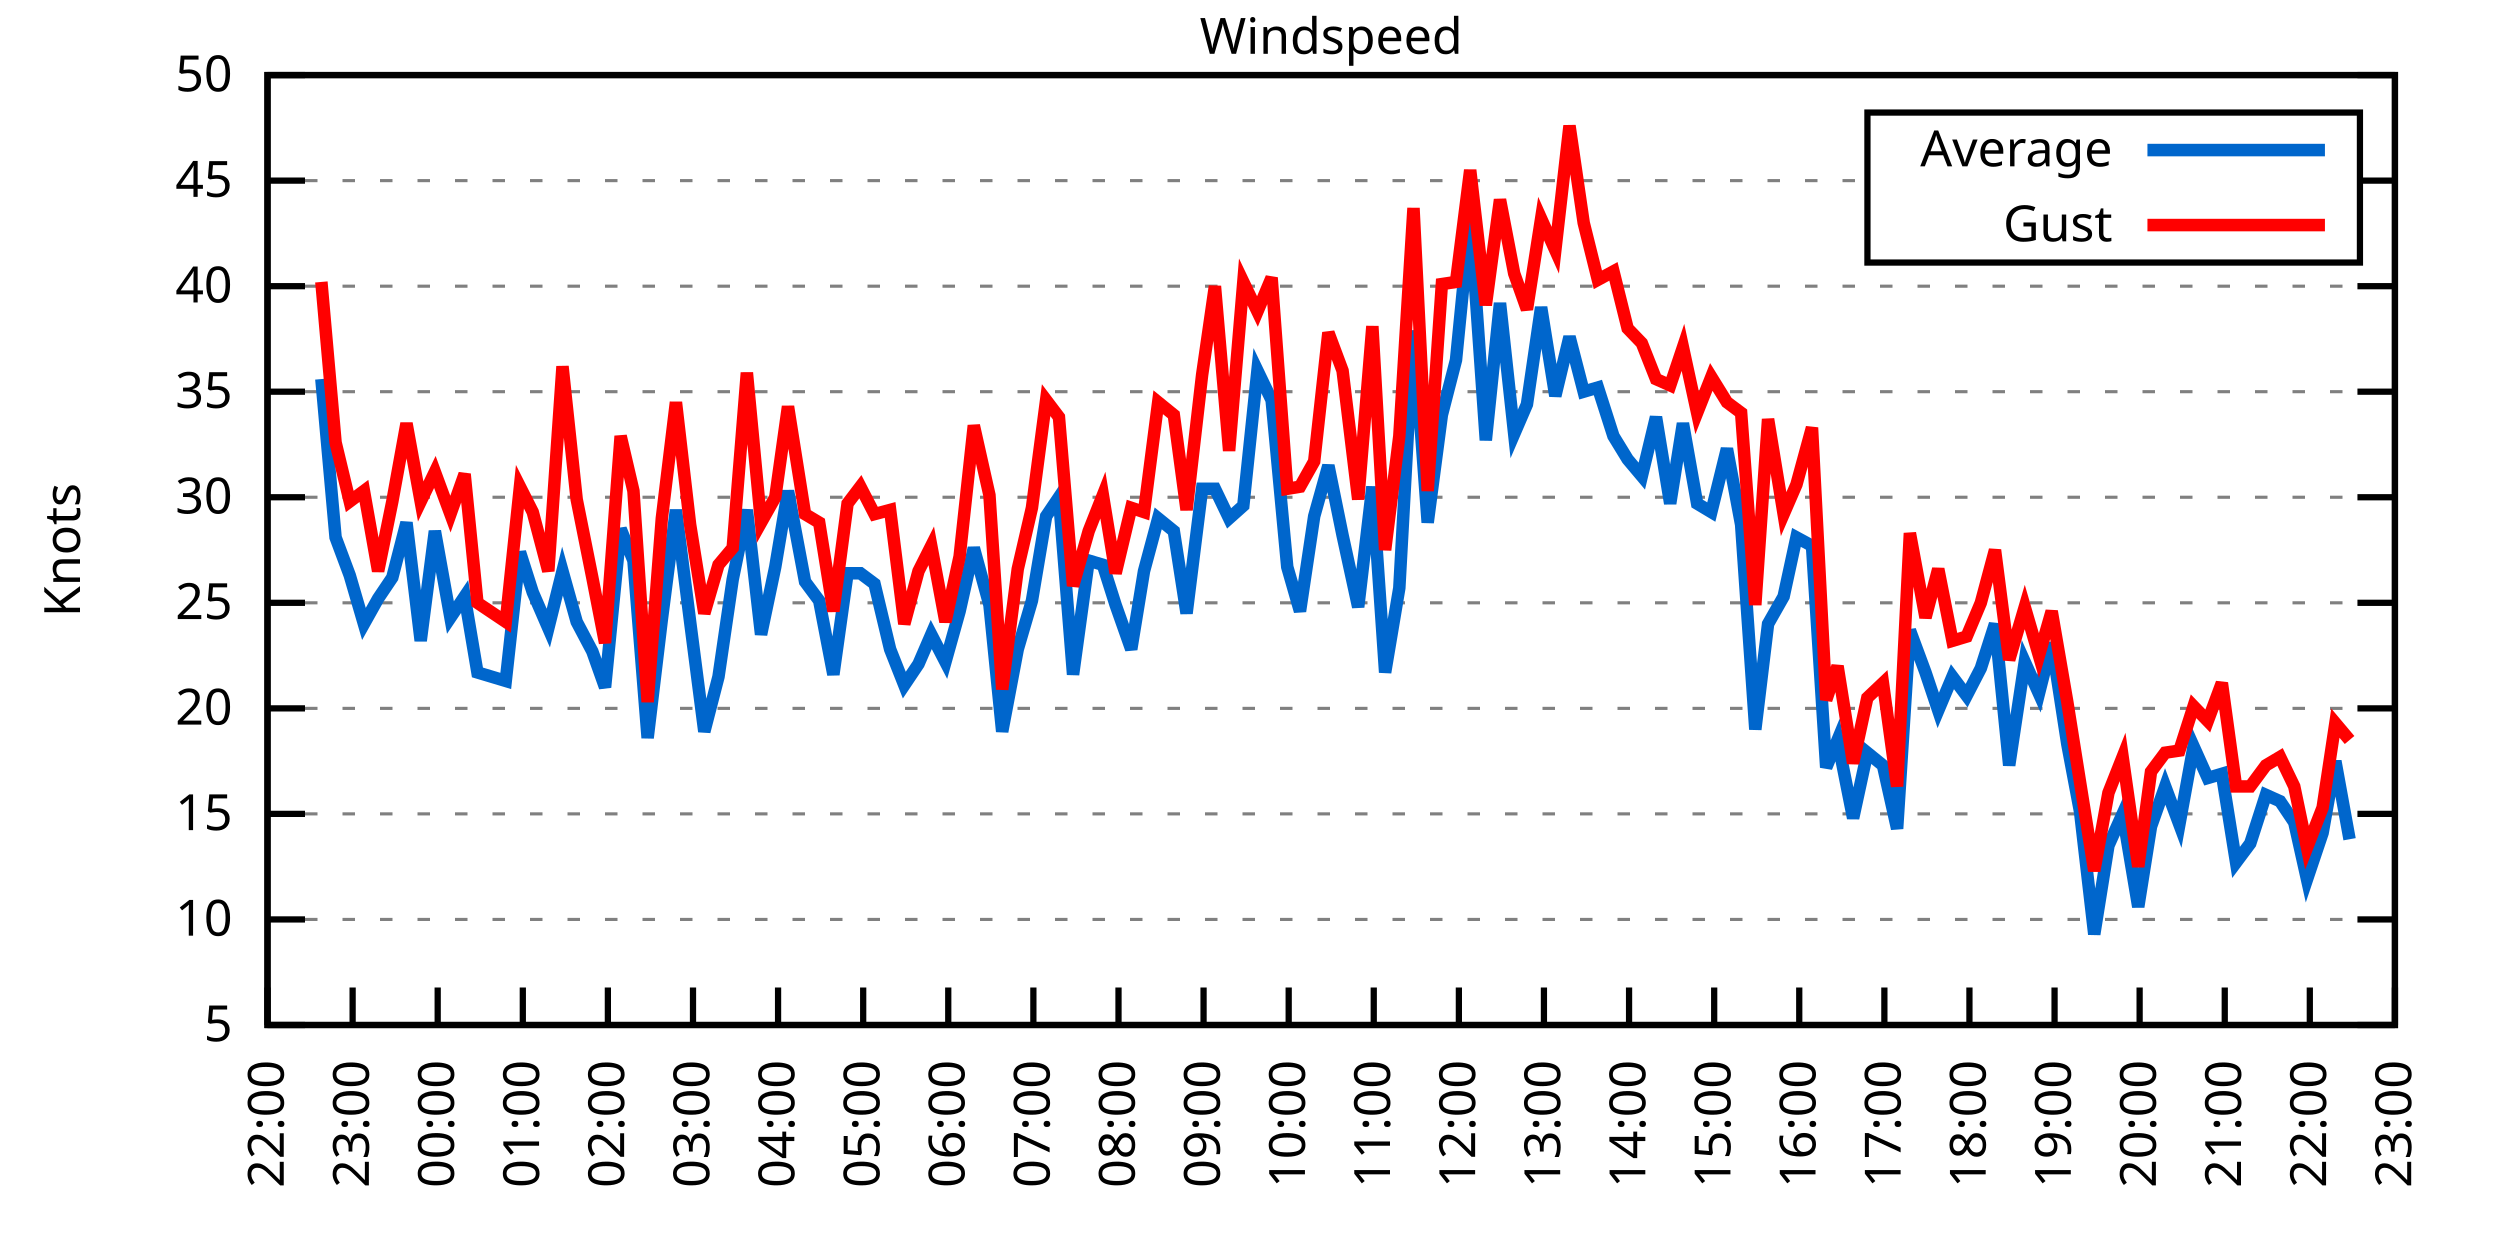
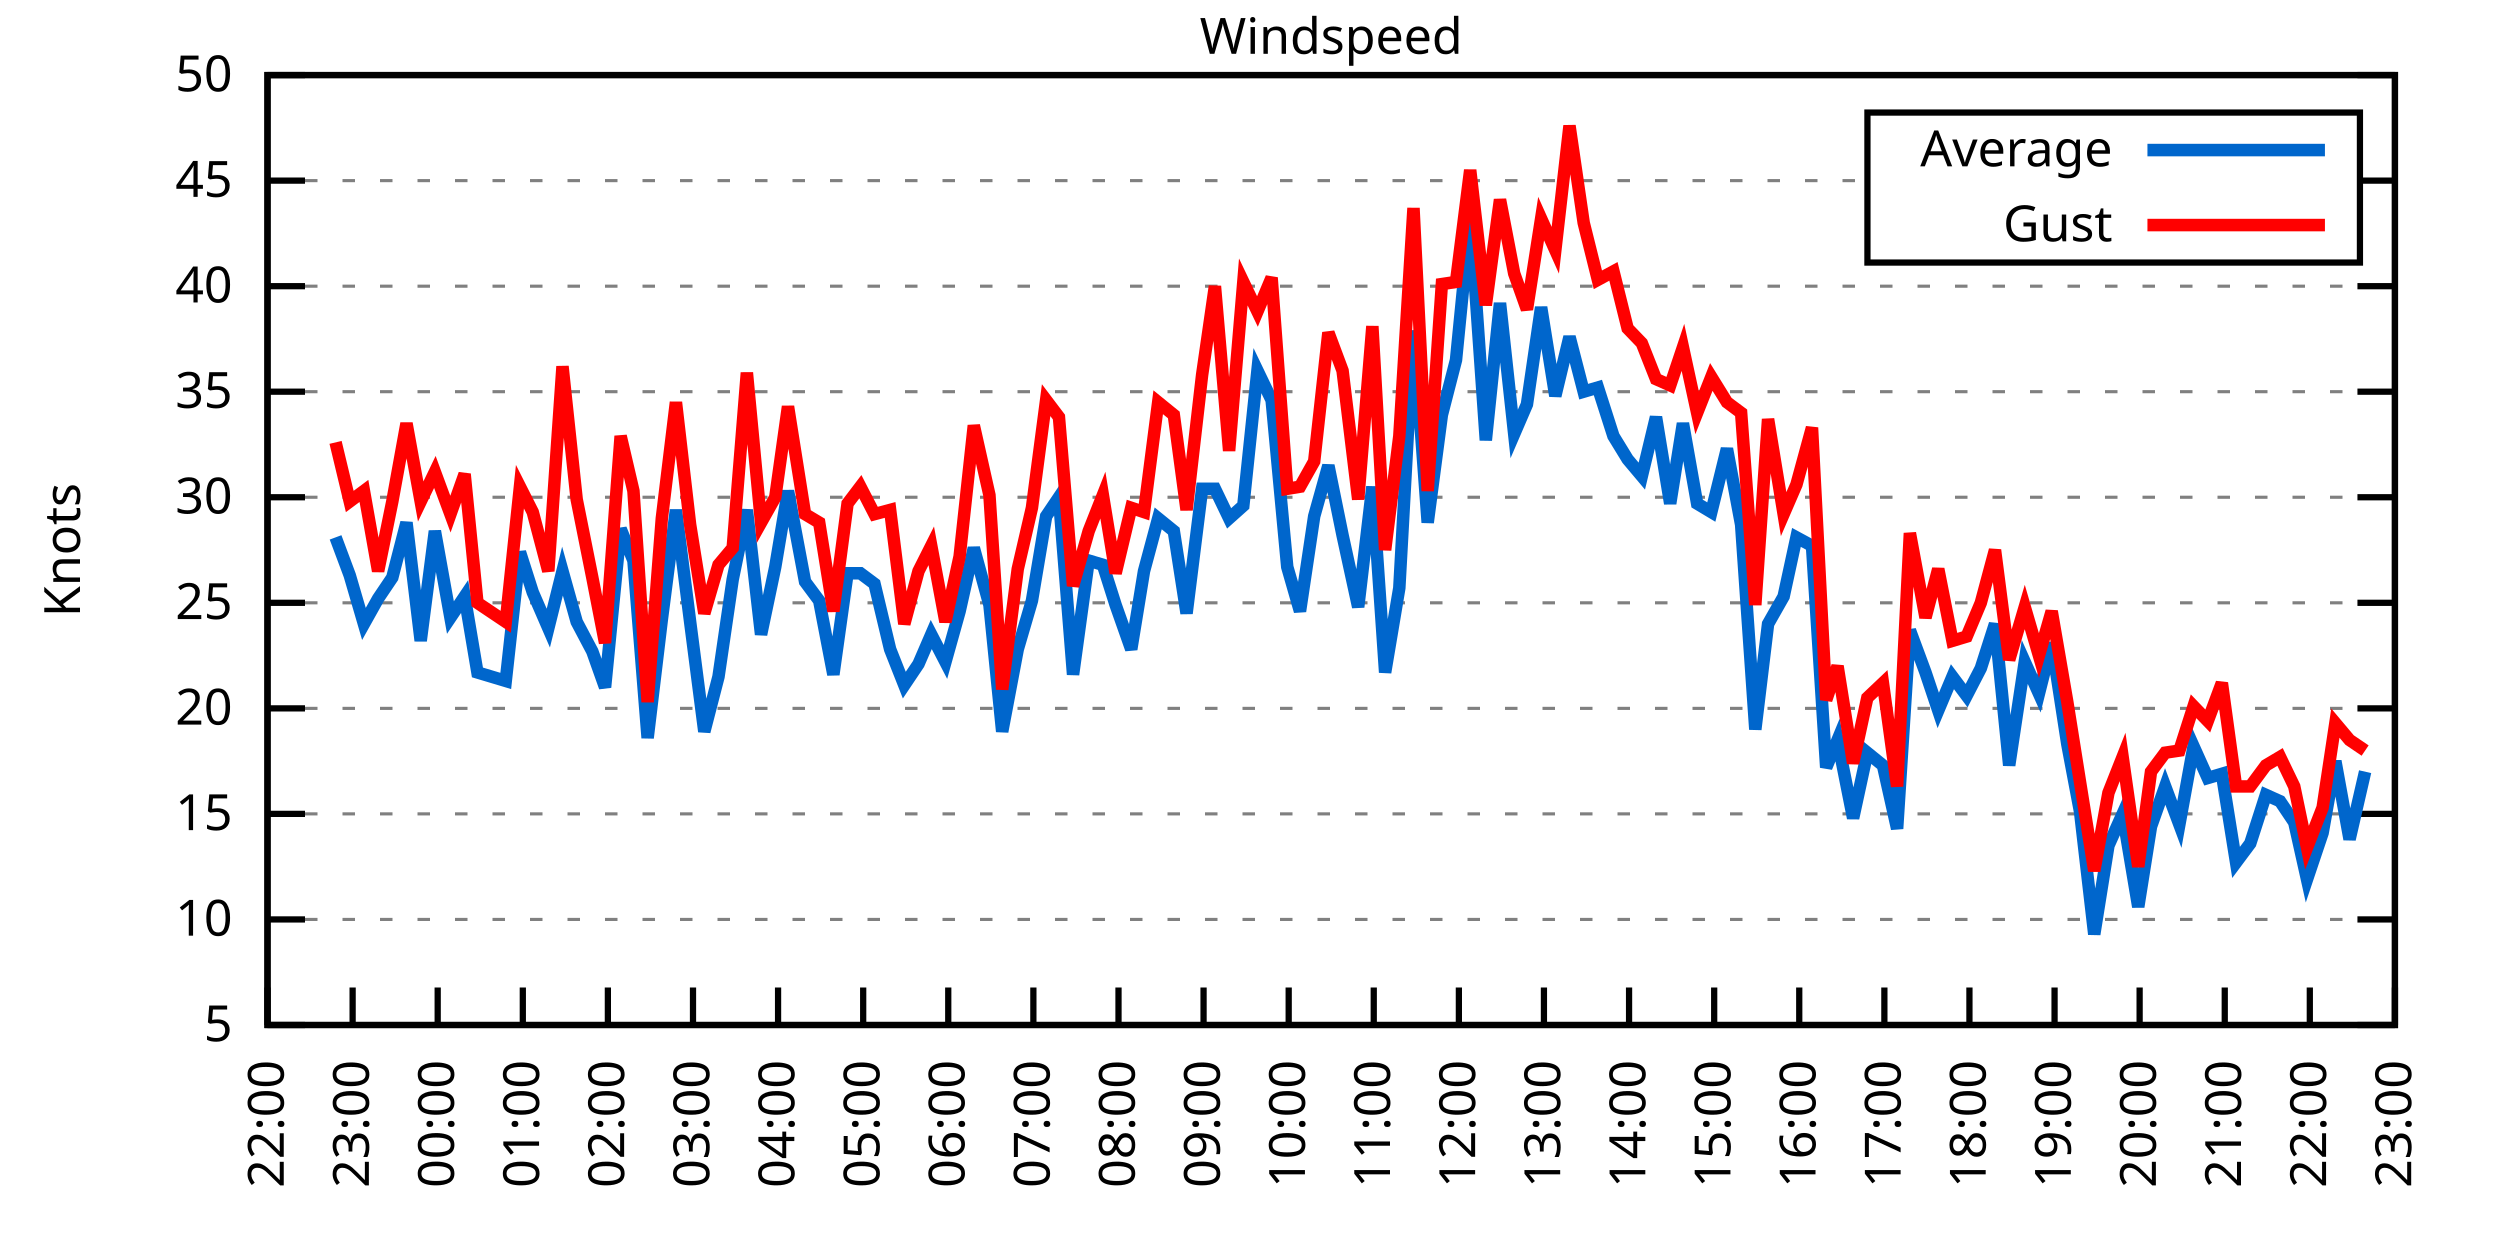
<svg xmlns="http://www.w3.org/2000/svg" xmlns:xlink="http://www.w3.org/1999/xlink" width="400" height="200" viewBox="0 0 400 200">
  <g id="gnuplot_canvas">
    <rect x="0" y="0" width="400" height="200" fill="none" />
    <defs>
      <circle id="gpDot" r="0.5" stroke-width="0.5" stroke="currentColor" />
      <path id="gpPt0" stroke-width="0.333" stroke="currentColor" d="M-1,0 h2 M0,-1 v2" />
      <path id="gpPt1" stroke-width="0.333" stroke="currentColor" d="M-1,-1 L1,1 M1,-1 L-1,1" />
      <path id="gpPt2" stroke-width="0.333" stroke="currentColor" d="M-1,0 L1,0 M0,-1 L0,1 M-1,-1 L1,1 M-1,1 L1,-1" />
      <rect id="gpPt3" stroke-width="0.333" stroke="currentColor" x="-1" y="-1" width="2" height="2" />
      <rect id="gpPt4" stroke-width="0.333" stroke="currentColor" fill="currentColor" x="-1" y="-1" width="2" height="2" />
      <circle id="gpPt5" stroke-width="0.333" stroke="currentColor" cx="0" cy="0" r="1" />
      <use xlink:href="#gpPt5" id="gpPt6" fill="currentColor" stroke="none" />
      <path id="gpPt7" stroke-width="0.333" stroke="currentColor" d="M0,-1.33 L-1.33,0.67 L1.33,0.67 z" />
      <use xlink:href="#gpPt7" id="gpPt8" fill="currentColor" stroke="none" />
      <use xlink:href="#gpPt7" id="gpPt9" stroke="currentColor" transform="rotate(180)" />
      <use xlink:href="#gpPt9" id="gpPt10" fill="currentColor" stroke="none" />
      <use xlink:href="#gpPt3" id="gpPt11" stroke="currentColor" transform="rotate(45)" />
      <use xlink:href="#gpPt11" id="gpPt12" fill="currentColor" stroke="none" />
      <path id="gpPt13" stroke-width="0.333" stroke="currentColor" d="M0,1.330 L1.265,0.411 L0.782,-1.067 L-0.782,-1.076 L-1.265,0.411 z" />
      <use xlink:href="#gpPt13" id="gpPt14" fill="currentColor" stroke="none" />
      <filter id="textbox" filterUnits="objectBoundingBox" x="0" y="0" height="1" width="1">
        <feFlood flood-color="white" flood-opacity="1" result="bgnd" />
        <feComposite in="SourceGraphic" in2="bgnd" operator="atop" />
      </filter>
      <filter id="greybox" filterUnits="objectBoundingBox" x="0" y="0" height="1" width="1">
        <feFlood flood-color="lightgrey" flood-opacity="1" result="grey" />
        <feComposite in="SourceGraphic" in2="grey" operator="atop" />
      </filter>
    </defs>
    <g fill="none" color="white" stroke="currentColor" stroke-width="1.00" stroke-linecap="butt" stroke-linejoin="miter">
</g>
    <g fill="none" color="black" stroke="currentColor" stroke-width="1.00" stroke-linecap="butt" stroke-linejoin="miter">
      <g stroke="none" shape-rendering="crispEdges">
        <polygon fill="rgb(255, 255, 255)" points="42.80,164.00 383.18,164.00 383.18,12.02 42.80,12.02 " />
      </g>
    </g>
    <g fill="none" color="black" stroke="currentColor" stroke-width="1.00" stroke-linecap="butt" stroke-linejoin="miter">
</g>
    <g fill="none" color="black" stroke="black" stroke-width="0.50" stroke-linecap="butt" stroke-linejoin="miter">
</g>
    <g fill="none" color="gray" stroke="currentColor" stroke-width="0.50" stroke-linecap="butt" stroke-linejoin="miter">
      <path stroke="gray" stroke-dasharray="2,4" class="gridline" d="M42.80,164.00 L383.19,164.00  " />
    </g>
    <g fill="none" color="gray" stroke="gray" stroke-width="1.00" stroke-linecap="butt" stroke-linejoin="miter">
</g>
    <g fill="none" color="black" stroke="currentColor" stroke-width="1.00" stroke-linecap="butt" stroke-linejoin="miter">
      <path stroke="black" d="M42.80,164.00 L48.80,164.00 M383.19,164.00 L377.19,164.00  " />
      <g transform="translate(37.20,166.60)" stroke="none" fill="black" font-family="Sans" font-size="8.00" text-anchor="end">
        <text>
          <tspan font-family="Sans"> 5</tspan>
        </text>
      </g>
    </g>
    <g fill="none" color="black" stroke="currentColor" stroke-width="1.00" stroke-linecap="butt" stroke-linejoin="miter">
</g>
    <g fill="none" color="black" stroke="black" stroke-width="0.50" stroke-linecap="butt" stroke-linejoin="miter">
</g>
    <g fill="none" color="gray" stroke="currentColor" stroke-width="0.50" stroke-linecap="butt" stroke-linejoin="miter">
      <path stroke="gray" stroke-dasharray="2,4" class="gridline" d="M42.80,147.11 L383.19,147.11  " />
    </g>
    <g fill="none" color="gray" stroke="gray" stroke-width="1.00" stroke-linecap="butt" stroke-linejoin="miter">
</g>
    <g fill="none" color="black" stroke="currentColor" stroke-width="1.00" stroke-linecap="butt" stroke-linejoin="miter">
      <path stroke="black" d="M42.80,147.11 L48.80,147.11 M383.19,147.11 L377.19,147.11  " />
      <g transform="translate(37.20,149.71)" stroke="none" fill="black" font-family="Sans" font-size="8.00" text-anchor="end">
        <text>
          <tspan font-family="Sans"> 10</tspan>
        </text>
      </g>
    </g>
    <g fill="none" color="black" stroke="currentColor" stroke-width="1.00" stroke-linecap="butt" stroke-linejoin="miter">
</g>
    <g fill="none" color="black" stroke="black" stroke-width="0.50" stroke-linecap="butt" stroke-linejoin="miter">
</g>
    <g fill="none" color="gray" stroke="currentColor" stroke-width="0.50" stroke-linecap="butt" stroke-linejoin="miter">
      <path stroke="gray" stroke-dasharray="2,4" class="gridline" d="M42.80,130.22 L383.19,130.22  " />
    </g>
    <g fill="none" color="gray" stroke="gray" stroke-width="1.00" stroke-linecap="butt" stroke-linejoin="miter">
</g>
    <g fill="none" color="black" stroke="currentColor" stroke-width="1.00" stroke-linecap="butt" stroke-linejoin="miter">
      <path stroke="black" d="M42.80,130.22 L48.80,130.22 M383.19,130.22 L377.19,130.22  " />
      <g transform="translate(37.20,132.82)" stroke="none" fill="black" font-family="Sans" font-size="8.00" text-anchor="end">
        <text>
          <tspan font-family="Sans"> 15</tspan>
        </text>
      </g>
    </g>
    <g fill="none" color="black" stroke="currentColor" stroke-width="1.00" stroke-linecap="butt" stroke-linejoin="miter">
</g>
    <g fill="none" color="black" stroke="black" stroke-width="0.50" stroke-linecap="butt" stroke-linejoin="miter">
</g>
    <g fill="none" color="gray" stroke="currentColor" stroke-width="0.50" stroke-linecap="butt" stroke-linejoin="miter">
      <path stroke="gray" stroke-dasharray="2,4" class="gridline" d="M42.80,113.34 L383.19,113.34  " />
    </g>
    <g fill="none" color="gray" stroke="gray" stroke-width="1.00" stroke-linecap="butt" stroke-linejoin="miter">
</g>
    <g fill="none" color="black" stroke="currentColor" stroke-width="1.00" stroke-linecap="butt" stroke-linejoin="miter">
      <path stroke="black" d="M42.80,113.34 L48.80,113.34 M383.19,113.34 L377.19,113.34  " />
      <g transform="translate(37.20,115.94)" stroke="none" fill="black" font-family="Sans" font-size="8.00" text-anchor="end">
        <text>
          <tspan font-family="Sans"> 20</tspan>
        </text>
      </g>
    </g>
    <g fill="none" color="black" stroke="currentColor" stroke-width="1.00" stroke-linecap="butt" stroke-linejoin="miter">
</g>
    <g fill="none" color="black" stroke="black" stroke-width="0.50" stroke-linecap="butt" stroke-linejoin="miter">
</g>
    <g fill="none" color="gray" stroke="currentColor" stroke-width="0.50" stroke-linecap="butt" stroke-linejoin="miter">
      <path stroke="gray" stroke-dasharray="2,4" class="gridline" d="M42.80,96.45 L383.19,96.45  " />
    </g>
    <g fill="none" color="gray" stroke="gray" stroke-width="1.00" stroke-linecap="butt" stroke-linejoin="miter">
</g>
    <g fill="none" color="black" stroke="currentColor" stroke-width="1.00" stroke-linecap="butt" stroke-linejoin="miter">
      <path stroke="black" d="M42.80,96.45 L48.80,96.45 M383.19,96.45 L377.19,96.45  " />
      <g transform="translate(37.20,99.05)" stroke="none" fill="black" font-family="Sans" font-size="8.00" text-anchor="end">
        <text>
          <tspan font-family="Sans"> 25</tspan>
        </text>
      </g>
    </g>
    <g fill="none" color="black" stroke="currentColor" stroke-width="1.00" stroke-linecap="butt" stroke-linejoin="miter">
</g>
    <g fill="none" color="black" stroke="black" stroke-width="0.50" stroke-linecap="butt" stroke-linejoin="miter">
</g>
    <g fill="none" color="gray" stroke="currentColor" stroke-width="0.50" stroke-linecap="butt" stroke-linejoin="miter">
      <path stroke="gray" stroke-dasharray="2,4" class="gridline" d="M42.80,79.56 L383.19,79.56  " />
    </g>
    <g fill="none" color="gray" stroke="gray" stroke-width="1.00" stroke-linecap="butt" stroke-linejoin="miter">
</g>
    <g fill="none" color="black" stroke="currentColor" stroke-width="1.00" stroke-linecap="butt" stroke-linejoin="miter">
      <path stroke="black" d="M42.80,79.56 L48.80,79.56 M383.19,79.56 L377.19,79.56  " />
      <g transform="translate(37.20,82.16)" stroke="none" fill="black" font-family="Sans" font-size="8.00" text-anchor="end">
        <text>
          <tspan font-family="Sans"> 30</tspan>
        </text>
      </g>
    </g>
    <g fill="none" color="black" stroke="currentColor" stroke-width="1.00" stroke-linecap="butt" stroke-linejoin="miter">
</g>
    <g fill="none" color="black" stroke="black" stroke-width="0.50" stroke-linecap="butt" stroke-linejoin="miter">
</g>
    <g fill="none" color="gray" stroke="currentColor" stroke-width="0.50" stroke-linecap="butt" stroke-linejoin="miter">
      <path stroke="gray" stroke-dasharray="2,4" class="gridline" d="M42.80,62.67 L383.19,62.67  " />
    </g>
    <g fill="none" color="gray" stroke="gray" stroke-width="1.00" stroke-linecap="butt" stroke-linejoin="miter">
</g>
    <g fill="none" color="black" stroke="currentColor" stroke-width="1.00" stroke-linecap="butt" stroke-linejoin="miter">
      <path stroke="black" d="M42.80,62.67 L48.80,62.67 M383.19,62.67 L377.19,62.67  " />
      <g transform="translate(37.20,65.27)" stroke="none" fill="black" font-family="Sans" font-size="8.00" text-anchor="end">
        <text>
          <tspan font-family="Sans"> 35</tspan>
        </text>
      </g>
    </g>
    <g fill="none" color="black" stroke="currentColor" stroke-width="1.00" stroke-linecap="butt" stroke-linejoin="miter">
</g>
    <g fill="none" color="black" stroke="black" stroke-width="0.50" stroke-linecap="butt" stroke-linejoin="miter">
</g>
    <g fill="none" color="gray" stroke="currentColor" stroke-width="0.50" stroke-linecap="butt" stroke-linejoin="miter">
      <path stroke="gray" stroke-dasharray="2,4" class="gridline" d="M42.80,45.79 L383.19,45.79  " />
    </g>
    <g fill="none" color="gray" stroke="gray" stroke-width="1.00" stroke-linecap="butt" stroke-linejoin="miter">
</g>
    <g fill="none" color="black" stroke="currentColor" stroke-width="1.00" stroke-linecap="butt" stroke-linejoin="miter">
      <path stroke="black" d="M42.80,45.79 L48.80,45.79 M383.19,45.79 L377.19,45.79  " />
      <g transform="translate(37.20,48.39)" stroke="none" fill="black" font-family="Sans" font-size="8.00" text-anchor="end">
        <text>
          <tspan font-family="Sans"> 40</tspan>
        </text>
      </g>
    </g>
    <g fill="none" color="black" stroke="currentColor" stroke-width="1.00" stroke-linecap="butt" stroke-linejoin="miter">
</g>
    <g fill="none" color="black" stroke="black" stroke-width="0.50" stroke-linecap="butt" stroke-linejoin="miter">
</g>
    <g fill="none" color="gray" stroke="currentColor" stroke-width="0.50" stroke-linecap="butt" stroke-linejoin="miter">
      <path stroke="gray" stroke-dasharray="2,4" class="gridline" d="M42.80,28.90 L298.79,28.90 M377.59,28.90 L383.19,28.90  " />
    </g>
    <g fill="none" color="gray" stroke="gray" stroke-width="1.00" stroke-linecap="butt" stroke-linejoin="miter">
</g>
    <g fill="none" color="black" stroke="currentColor" stroke-width="1.00" stroke-linecap="butt" stroke-linejoin="miter">
      <path stroke="black" d="M42.80,28.90 L48.80,28.90 M383.19,28.90 L377.19,28.90  " />
      <g transform="translate(37.20,31.50)" stroke="none" fill="black" font-family="Sans" font-size="8.00" text-anchor="end">
        <text>
          <tspan font-family="Sans"> 45</tspan>
        </text>
      </g>
    </g>
    <g fill="none" color="black" stroke="currentColor" stroke-width="1.00" stroke-linecap="butt" stroke-linejoin="miter">
</g>
    <g fill="none" color="black" stroke="black" stroke-width="0.50" stroke-linecap="butt" stroke-linejoin="miter">
</g>
    <g fill="none" color="gray" stroke="currentColor" stroke-width="0.50" stroke-linecap="butt" stroke-linejoin="miter">
      <path stroke="gray" stroke-dasharray="2,4" class="gridline" d="M42.80,12.01 L383.19,12.01  " />
    </g>
    <g fill="none" color="gray" stroke="gray" stroke-width="1.00" stroke-linecap="butt" stroke-linejoin="miter">
</g>
    <g fill="none" color="black" stroke="currentColor" stroke-width="1.00" stroke-linecap="butt" stroke-linejoin="miter">
      <path stroke="black" d="M42.80,12.01 L48.80,12.01 M383.19,12.01 L377.19,12.01  " />
      <g transform="translate(37.20,14.61)" stroke="none" fill="black" font-family="Sans" font-size="8.00" text-anchor="end">
        <text>
          <tspan font-family="Sans"> 50</tspan>
        </text>
      </g>
    </g>
    <g fill="none" color="black" stroke="currentColor" stroke-width="1.00" stroke-linecap="butt" stroke-linejoin="miter">
      <path stroke="black" d="M42.80,164.00 L42.80,158.00  " />
      <g transform="translate(45.40,169.60) rotate(270.00)" stroke="none" fill="black" font-family="Sans" font-size="8.00" text-anchor="end">
        <text>
          <tspan font-family="Sans">22:00</tspan>
        </text>
      </g>
    </g>
    <g fill="none" color="black" stroke="currentColor" stroke-width="1.00" stroke-linecap="butt" stroke-linejoin="miter">
      <path stroke="black" d="M56.42,164.00 L56.42,158.00  " />
      <g transform="translate(59.02,169.60) rotate(270.00)" stroke="none" fill="black" font-family="Sans" font-size="8.00" text-anchor="end">
        <text>
          <tspan font-family="Sans">23:00</tspan>
        </text>
      </g>
    </g>
    <g fill="none" color="black" stroke="currentColor" stroke-width="1.00" stroke-linecap="butt" stroke-linejoin="miter">
      <path stroke="black" d="M70.03,164.00 L70.03,158.00  " />
      <g transform="translate(72.63,169.60) rotate(270.00)" stroke="none" fill="black" font-family="Sans" font-size="8.00" text-anchor="end">
        <text>
          <tspan font-family="Sans">00:00</tspan>
        </text>
      </g>
    </g>
    <g fill="none" color="black" stroke="currentColor" stroke-width="1.00" stroke-linecap="butt" stroke-linejoin="miter">
      <path stroke="black" d="M83.65,164.00 L83.65,158.00  " />
      <g transform="translate(86.25,169.60) rotate(270.00)" stroke="none" fill="black" font-family="Sans" font-size="8.00" text-anchor="end">
        <text>
          <tspan font-family="Sans">01:00</tspan>
        </text>
      </g>
    </g>
    <g fill="none" color="black" stroke="currentColor" stroke-width="1.00" stroke-linecap="butt" stroke-linejoin="miter">
      <path stroke="black" d="M97.26,164.00 L97.26,158.00  " />
      <g transform="translate(99.86,169.60) rotate(270.00)" stroke="none" fill="black" font-family="Sans" font-size="8.00" text-anchor="end">
        <text>
          <tspan font-family="Sans">02:00</tspan>
        </text>
      </g>
    </g>
    <g fill="none" color="black" stroke="currentColor" stroke-width="1.00" stroke-linecap="butt" stroke-linejoin="miter">
      <path stroke="black" d="M110.88,164.00 L110.88,158.00  " />
      <g transform="translate(113.48,169.60) rotate(270.00)" stroke="none" fill="black" font-family="Sans" font-size="8.00" text-anchor="end">
        <text>
          <tspan font-family="Sans">03:00</tspan>
        </text>
      </g>
    </g>
    <g fill="none" color="black" stroke="currentColor" stroke-width="1.00" stroke-linecap="butt" stroke-linejoin="miter">
      <path stroke="black" d="M124.49,164.00 L124.49,158.00  " />
      <g transform="translate(127.09,169.60) rotate(270.00)" stroke="none" fill="black" font-family="Sans" font-size="8.00" text-anchor="end">
        <text>
          <tspan font-family="Sans">04:00</tspan>
        </text>
      </g>
    </g>
    <g fill="none" color="black" stroke="currentColor" stroke-width="1.00" stroke-linecap="butt" stroke-linejoin="miter">
      <path stroke="black" d="M138.11,164.00 L138.11,158.00  " />
      <g transform="translate(140.71,169.60) rotate(270.00)" stroke="none" fill="black" font-family="Sans" font-size="8.00" text-anchor="end">
        <text>
          <tspan font-family="Sans">05:00</tspan>
        </text>
      </g>
    </g>
    <g fill="none" color="black" stroke="currentColor" stroke-width="1.00" stroke-linecap="butt" stroke-linejoin="miter">
      <path stroke="black" d="M151.72,164.00 L151.72,158.00  " />
      <g transform="translate(154.32,169.60) rotate(270.00)" stroke="none" fill="black" font-family="Sans" font-size="8.00" text-anchor="end">
        <text>
          <tspan font-family="Sans">06:00</tspan>
        </text>
      </g>
    </g>
    <g fill="none" color="black" stroke="currentColor" stroke-width="1.00" stroke-linecap="butt" stroke-linejoin="miter">
      <path stroke="black" d="M165.34,164.00 L165.34,158.00  " />
      <g transform="translate(167.94,169.60) rotate(270.00)" stroke="none" fill="black" font-family="Sans" font-size="8.00" text-anchor="end">
        <text>
          <tspan font-family="Sans">07:00</tspan>
        </text>
      </g>
    </g>
    <g fill="none" color="black" stroke="currentColor" stroke-width="1.00" stroke-linecap="butt" stroke-linejoin="miter">
      <path stroke="black" d="M178.96,164.00 L178.96,158.00  " />
      <g transform="translate(181.56,169.60) rotate(270.00)" stroke="none" fill="black" font-family="Sans" font-size="8.00" text-anchor="end">
        <text>
          <tspan font-family="Sans">08:00</tspan>
        </text>
      </g>
    </g>
    <g fill="none" color="black" stroke="currentColor" stroke-width="1.00" stroke-linecap="butt" stroke-linejoin="miter">
      <path stroke="black" d="M192.57,164.00 L192.57,158.00  " />
      <g transform="translate(195.17,169.60) rotate(270.00)" stroke="none" fill="black" font-family="Sans" font-size="8.00" text-anchor="end">
        <text>
          <tspan font-family="Sans">09:00</tspan>
        </text>
      </g>
    </g>
    <g fill="none" color="black" stroke="currentColor" stroke-width="1.00" stroke-linecap="butt" stroke-linejoin="miter">
      <path stroke="black" d="M206.19,164.00 L206.19,158.00  " />
      <g transform="translate(208.79,169.60) rotate(270.00)" stroke="none" fill="black" font-family="Sans" font-size="8.00" text-anchor="end">
        <text>
          <tspan font-family="Sans">10:00</tspan>
        </text>
      </g>
    </g>
    <g fill="none" color="black" stroke="currentColor" stroke-width="1.00" stroke-linecap="butt" stroke-linejoin="miter">
      <path stroke="black" d="M219.80,164.00 L219.80,158.00  " />
      <g transform="translate(222.40,169.60) rotate(270.00)" stroke="none" fill="black" font-family="Sans" font-size="8.00" text-anchor="end">
        <text>
          <tspan font-family="Sans">11:00</tspan>
        </text>
      </g>
    </g>
    <g fill="none" color="black" stroke="currentColor" stroke-width="1.00" stroke-linecap="butt" stroke-linejoin="miter">
      <path stroke="black" d="M233.42,164.00 L233.42,158.00  " />
      <g transform="translate(236.02,169.60) rotate(270.00)" stroke="none" fill="black" font-family="Sans" font-size="8.00" text-anchor="end">
        <text>
          <tspan font-family="Sans">12:00</tspan>
        </text>
      </g>
    </g>
    <g fill="none" color="black" stroke="currentColor" stroke-width="1.00" stroke-linecap="butt" stroke-linejoin="miter">
      <path stroke="black" d="M247.03,164.00 L247.03,158.00  " />
      <g transform="translate(249.63,169.60) rotate(270.00)" stroke="none" fill="black" font-family="Sans" font-size="8.00" text-anchor="end">
        <text>
          <tspan font-family="Sans">13:00</tspan>
        </text>
      </g>
    </g>
    <g fill="none" color="black" stroke="currentColor" stroke-width="1.00" stroke-linecap="butt" stroke-linejoin="miter">
      <path stroke="black" d="M260.65,164.00 L260.65,158.00  " />
      <g transform="translate(263.25,169.60) rotate(270.00)" stroke="none" fill="black" font-family="Sans" font-size="8.00" text-anchor="end">
        <text>
          <tspan font-family="Sans">14:00</tspan>
        </text>
      </g>
    </g>
    <g fill="none" color="black" stroke="currentColor" stroke-width="1.00" stroke-linecap="butt" stroke-linejoin="miter">
      <path stroke="black" d="M274.27,164.00 L274.27,158.00  " />
      <g transform="translate(276.87,169.60) rotate(270.00)" stroke="none" fill="black" font-family="Sans" font-size="8.00" text-anchor="end">
        <text>
          <tspan font-family="Sans">15:00</tspan>
        </text>
      </g>
    </g>
    <g fill="none" color="black" stroke="currentColor" stroke-width="1.00" stroke-linecap="butt" stroke-linejoin="miter">
      <path stroke="black" d="M287.88,164.00 L287.88,158.00  " />
      <g transform="translate(290.48,169.60) rotate(270.00)" stroke="none" fill="black" font-family="Sans" font-size="8.00" text-anchor="end">
        <text>
          <tspan font-family="Sans">16:00</tspan>
        </text>
      </g>
    </g>
    <g fill="none" color="black" stroke="currentColor" stroke-width="1.00" stroke-linecap="butt" stroke-linejoin="miter">
      <path stroke="black" d="M301.50,164.00 L301.50,158.00  " />
      <g transform="translate(304.10,169.60) rotate(270.00)" stroke="none" fill="black" font-family="Sans" font-size="8.00" text-anchor="end">
        <text>
          <tspan font-family="Sans">17:00</tspan>
        </text>
      </g>
    </g>
    <g fill="none" color="black" stroke="currentColor" stroke-width="1.00" stroke-linecap="butt" stroke-linejoin="miter">
      <path stroke="black" d="M315.11,164.00 L315.11,158.00  " />
      <g transform="translate(317.71,169.60) rotate(270.00)" stroke="none" fill="black" font-family="Sans" font-size="8.00" text-anchor="end">
        <text>
          <tspan font-family="Sans">18:00</tspan>
        </text>
      </g>
    </g>
    <g fill="none" color="black" stroke="currentColor" stroke-width="1.00" stroke-linecap="butt" stroke-linejoin="miter">
      <path stroke="black" d="M328.73,164.00 L328.73,158.00  " />
      <g transform="translate(331.33,169.60) rotate(270.00)" stroke="none" fill="black" font-family="Sans" font-size="8.00" text-anchor="end">
        <text>
          <tspan font-family="Sans">19:00</tspan>
        </text>
      </g>
    </g>
    <g fill="none" color="black" stroke="currentColor" stroke-width="1.00" stroke-linecap="butt" stroke-linejoin="miter">
      <path stroke="black" d="M342.34,164.00 L342.34,158.00  " />
      <g transform="translate(344.94,169.60) rotate(270.00)" stroke="none" fill="black" font-family="Sans" font-size="8.00" text-anchor="end">
        <text>
          <tspan font-family="Sans">20:00</tspan>
        </text>
      </g>
    </g>
    <g fill="none" color="black" stroke="currentColor" stroke-width="1.00" stroke-linecap="butt" stroke-linejoin="miter">
      <path stroke="black" d="M355.96,164.00 L355.96,158.00  " />
      <g transform="translate(358.56,169.60) rotate(270.00)" stroke="none" fill="black" font-family="Sans" font-size="8.00" text-anchor="end">
        <text>
          <tspan font-family="Sans">21:00</tspan>
        </text>
      </g>
    </g>
    <g fill="none" color="black" stroke="currentColor" stroke-width="1.00" stroke-linecap="butt" stroke-linejoin="miter">
      <path stroke="black" d="M369.57,164.00 L369.57,158.00  " />
      <g transform="translate(372.17,169.60) rotate(270.00)" stroke="none" fill="black" font-family="Sans" font-size="8.00" text-anchor="end">
        <text>
          <tspan font-family="Sans">22:00</tspan>
        </text>
      </g>
    </g>
    <g fill="none" color="black" stroke="currentColor" stroke-width="1.00" stroke-linecap="butt" stroke-linejoin="miter">
      <path stroke="black" d="M383.19,164.00 L383.19,158.00  " />
      <g transform="translate(385.79,169.60) rotate(270.00)" stroke="none" fill="black" font-family="Sans" font-size="8.00" text-anchor="end">
        <text>
          <tspan font-family="Sans">23:00</tspan>
        </text>
      </g>
    </g>
    <g fill="none" color="black" stroke="currentColor" stroke-width="1.00" stroke-linecap="butt" stroke-linejoin="miter">
</g>
    <g fill="none" color="black" stroke="currentColor" stroke-width="1.00" stroke-linecap="butt" stroke-linejoin="miter">
      <path stroke="black" d="M42.80,12.01 L42.80,164.00 L383.19,164.00 L383.19,12.01 L42.80,12.01 Z  " />
    </g>
    <g fill="none" color="black" stroke="currentColor" stroke-width="1.00" stroke-linecap="butt" stroke-linejoin="miter">
</g>
    <g fill="none" color="black" stroke="currentColor" stroke-width="1.00" stroke-linecap="butt" stroke-linejoin="miter">
      <path stroke="black" d="M298.79,42.01 L298.79,18.01 L377.59,18.01 L377.59,42.01 L298.79,42.01 Z  " />
    </g>
    <g id="Windspeed_plot_1">
      <g fill="none" color="white" stroke="black" stroke-width="2.00" stroke-linecap="butt" stroke-linejoin="miter">
</g>
      <g fill="none" color="black" stroke="currentColor" stroke-width="2.00" stroke-linecap="butt" stroke-linejoin="miter">
        <g transform="translate(337.99,26.61)" stroke="none" fill="black" font-family="Sans" font-size="8.00" text-anchor="end">
          <text>
            <tspan font-family="Sans">Average</tspan>
          </text>
        </g>
      </g>
      <g fill="none" color="black" stroke="currentColor" stroke-width="2.00" stroke-linecap="butt" stroke-linejoin="miter">
-         <path stroke="rgb(  0, 102, 204)" d="M343.59,24.01 L371.99,24.01 M51.42,60.65 L53.69,85.98 L55.96,92.06 L58.23,99.83 L60.50,95.77 L62.77,92.40   L65.04,83.61 L67.31,102.53 L69.58,84.97 L72.07,98.81 L74.34,95.44 L76.39,107.59 L80.92,108.95 L83.19,88.34   L85.24,94.76 L87.73,100.50 L90.00,91.38 L92.27,99.49 L94.77,104.22 L96.81,109.96 L99.30,84.63 L101.35,89.69   L103.62,118.07 L105.89,99.15 L108.15,81.59 L110.42,99.49 L112.69,117.05 L114.96,108.27 L117.23,92.73 L119.50,81.59   L121.77,101.52 L124.04,90.71 L126.08,78.55 L128.81,93.07 L131.07,96.11 L133.34,107.93 L135.61,91.72 L137.66,91.72   L139.92,93.41 L142.42,103.88 L144.69,109.62 L146.96,106.24 L149.00,101.52 L151.27,105.91 L153.54,97.80 L155.81,87.67   L158.31,96.79 L160.35,117.05 L162.84,103.88 L165.11,96.11 L167.38,82.60 L169.43,79.56 L171.69,107.93 L174.19,89.69   L176.46,90.37 L178.50,96.79 L181.00,103.88 L183.04,91.38 L185.31,82.94 L187.81,84.97 L189.85,98.14 L192.34,78.21   L194.39,78.21 L196.66,82.94 L198.93,80.91 L201.19,59.30 L203.46,64.02 L205.96,90.71 L208.00,97.80 L210.27,82.60   L212.54,74.49 L214.81,85.64 L217.31,97.12 L219.58,77.87 L221.62,107.59 L223.89,94.08 L226.16,52.88 L228.43,83.61   L230.70,66.39 L232.96,57.61 L235.23,34.64 L237.73,70.44 L240.00,48.49 L242.27,69.43 L244.31,64.70 L246.58,49.16   L248.85,63.35 L251.12,53.89 L253.39,62.67 L255.66,62.00 L258.15,69.77 L260.42,73.48 L262.69,76.18 L264.96,66.73   L267.23,80.57 L269.27,67.74 L271.54,80.57 L273.81,81.93 L276.31,71.79 L278.58,83.95 L280.85,116.71 L282.89,99.83   L285.38,95.44 L287.43,85.98 L289.92,87.33 L292.19,122.79 L294.01,118.40 L296.50,130.90 L298.77,120.43 L301.27,122.46   L303.54,132.59 L305.58,100.84 L308.08,107.59 L310.12,113.67 L312.39,108.27 L314.66,111.31 L316.93,106.92 L319.20,99.83   L321.47,122.46 L323.96,105.91 L326.23,110.97 L328.27,102.87 L330.77,119.08 L332.81,129.89 L335.08,149.48 L337.35,135.29   L339.62,130.22 L342.12,145.09 L344.16,132.25 L346.43,125.83 L348.70,131.91 L350.97,119.42 L353.24,124.48 L355.50,123.81   L357.77,137.99 L360.04,134.95 L362.54,127.18 L364.81,128.20 L367.08,131.58 L369.12,140.69 L371.62,133.26 L373.66,121.78   L375.93,134.28  " />
+         <path stroke="rgb(  0, 102, 204)" d="M343.59,24.01 L371.99,24.01 M53.69,85.98 L55.96,92.06 L58.23,99.83 L60.50,95.77 L62.77,92.40 L65.04,83.61   L67.31,102.53 L69.58,84.97 L72.07,98.81 L74.34,95.44 L76.39,107.59 L80.92,108.95 L83.19,88.34 L85.24,94.76   L87.73,100.50 L90.00,91.38 L92.27,99.49 L94.77,104.22 L96.81,109.96 L99.30,84.63 L101.35,89.69 L103.62,118.07   L105.89,99.15 L108.15,81.59 L110.42,99.49 L112.69,117.05 L114.96,108.27 L117.23,92.73 L119.50,81.59 L121.77,101.52   L124.04,90.71 L126.08,78.55 L128.81,93.07 L131.07,96.11 L133.34,107.93 L135.61,91.72 L137.66,91.72 L139.92,93.41   L142.42,103.88 L144.69,109.62 L146.96,106.24 L149.00,101.52 L151.27,105.91 L153.54,97.80 L155.81,87.67 L158.31,96.79   L160.35,117.05 L162.84,103.88 L165.11,96.11 L167.38,82.60 L169.43,79.56 L171.69,107.93 L174.19,89.69 L176.46,90.37   L178.50,96.79 L181.00,103.88 L183.04,91.38 L185.31,82.94 L187.81,84.97 L189.85,98.14 L192.34,78.21 L194.39,78.21   L196.66,82.94 L198.93,80.91 L201.19,59.30 L203.46,64.02 L205.96,90.71 L208.00,97.80 L210.27,82.60 L212.54,74.49   L214.81,85.64 L217.31,97.12 L219.58,77.87 L221.62,107.59 L223.89,94.08 L226.16,52.88 L228.43,83.61 L230.70,66.39   L232.96,57.61 L235.23,34.64 L237.73,70.44 L240.00,48.49 L242.27,69.43 L244.31,64.70 L246.58,49.16 L248.85,63.35   L251.12,53.89 L253.39,62.67 L255.66,62.00 L258.15,69.77 L260.42,73.48 L262.69,76.18 L264.96,66.73 L267.23,80.57   L269.27,67.74 L271.54,80.57 L273.81,81.93 L276.31,71.79 L278.58,83.95 L280.85,116.71 L282.89,99.83 L285.38,95.44   L287.43,85.98 L289.92,87.33 L292.19,122.79 L294.01,118.40 L296.50,130.90 L298.77,120.43 L301.27,122.46 L303.54,132.59   L305.58,100.84 L308.08,107.59 L310.12,113.67 L312.39,108.27 L314.66,111.31 L316.93,106.92 L319.20,99.83 L321.47,122.46   L323.96,105.91 L326.23,110.97 L328.27,102.87 L330.77,119.08 L332.81,129.89 L335.08,149.48 L337.35,135.29 L339.62,130.22   L342.12,145.09 L344.16,132.25 L346.43,125.83 L348.70,131.91 L350.97,119.42 L353.24,124.48 L355.50,123.81 L357.77,137.99   L360.04,134.95 L362.54,127.18 L364.81,128.20 L367.08,131.58 L369.12,140.69 L371.62,133.26 L373.66,121.78 L375.93,134.28   L378.42,123.47  " />
      </g>
    </g>
    <g id="Windspeed_plot_2">
      <g fill="none" color="black" stroke="currentColor" stroke-width="2.00" stroke-linecap="butt" stroke-linejoin="miter">
        <g transform="translate(337.99,38.61)" stroke="none" fill="black" font-family="Sans" font-size="8.00" text-anchor="end">
          <text>
            <tspan font-family="Sans">Gust</tspan>
          </text>
        </g>
      </g>
      <g fill="none" color="black" stroke="currentColor" stroke-width="2.00" stroke-linecap="butt" stroke-linejoin="miter">
-         <path stroke="rgb(255,   0,   0)" d="M343.59,36.01 L371.99,36.01 M51.42,45.11 L53.69,70.78 L55.96,80.24 L58.23,78.55 L60.50,91.38 L62.77,80.24   L65.04,67.74 L67.31,80.24 L69.58,75.51 L72.07,82.26 L74.34,75.85 L76.39,96.45 L80.92,99.49 L83.19,77.87   L85.24,81.93 L87.73,91.38 L90.00,58.62 L92.27,79.90 L94.77,92.40 L96.81,102.87 L99.30,69.77 L101.35,78.55   L103.62,112.32 L105.89,82.94 L108.15,64.36 L110.42,83.95 L112.69,98.14 L114.96,90.37 L117.23,87.67 L119.50,59.63   L121.77,83.61 L124.04,79.56 L126.08,65.04 L128.81,82.26 L131.07,83.61 L133.34,97.80 L135.61,80.57 L137.66,77.87   L139.92,82.26 L142.42,81.59 L144.69,99.83 L146.96,91.38 L149.00,87.33 L151.27,99.49 L153.54,89.02 L155.81,68.08   L158.31,79.22 L160.35,110.30 L162.84,91.04 L165.11,81.25 L167.38,64.02 L169.43,66.73 L171.69,93.75 L174.19,84.97   L176.46,79.22 L178.50,91.72 L181.00,81.25 L183.04,81.93 L185.31,64.36 L187.81,66.39 L189.85,81.59 L192.34,59.97   L194.39,45.79 L196.66,72.13 L198.93,45.11 L201.19,49.84 L203.46,44.43 L205.96,78.21 L208.00,77.87 L210.27,73.82   L212.54,53.22 L214.81,59.30 L217.31,79.90 L219.58,52.20 L221.62,88.00 L223.89,69.77 L226.16,33.29 L228.43,78.55   L230.70,45.45 L232.96,45.11 L235.23,27.21 L237.73,48.83 L240.00,31.94 L242.27,43.76 L244.31,49.50 L246.58,34.98   L248.85,40.04 L251.12,20.12 L253.39,35.65 L255.66,44.77 L258.15,43.42 L260.42,52.54 L262.69,54.90 L264.96,60.65   L267.23,61.66 L269.27,55.58 L271.54,66.05 L273.81,60.31 L276.31,64.36 L278.58,66.05 L280.85,96.79 L282.89,67.06   L285.38,82.26 L287.43,77.53 L289.92,68.42 L292.19,111.99 L294.01,106.58 L296.50,122.12 L298.77,111.65 L301.27,109.28   L303.54,125.83 L305.58,85.30 L308.08,98.81 L310.12,91.04 L312.39,102.53 L314.66,101.85 L316.93,96.45 L319.20,88.00   L321.47,105.57 L323.96,97.12 L326.23,104.89 L328.27,97.80 L330.77,112.32 L332.81,125.16 L335.08,139.34 L337.35,126.85   L339.62,121.11 L342.12,138.67 L344.16,123.47 L346.43,120.43 L348.70,120.09 L350.97,113.00 L353.24,115.36 L355.50,109.28   L357.77,125.83 L360.04,125.83 L362.54,122.46 L364.81,121.11 L367.08,125.83 L369.12,135.63 L371.62,129.21 L373.66,115.70   L375.93,118.40  " />
+         <path stroke="rgb(255,   0,   0)" d="M343.59,36.01 L371.99,36.01 M53.69,70.78 L55.96,80.24 L58.23,78.55 L60.50,91.38 L62.77,80.24 L65.04,67.74   L67.31,80.24 L69.58,75.51 L72.07,82.26 L74.34,75.85 L76.39,96.45 L80.92,99.49 L83.19,77.87 L85.24,81.93   L87.73,91.38 L90.00,58.62 L92.27,79.90 L94.77,92.40 L96.81,102.87 L99.30,69.77 L101.35,78.55 L103.62,112.32   L105.89,82.94 L108.15,64.36 L110.42,83.95 L112.69,98.14 L114.96,90.37 L117.23,87.67 L119.50,59.63 L121.77,83.61   L124.04,79.56 L126.08,65.04 L128.81,82.26 L131.07,83.61 L133.34,97.80 L135.61,80.57 L137.66,77.87 L139.92,82.26   L142.42,81.59 L144.69,99.83 L146.96,91.38 L149.00,87.33 L151.27,99.49 L153.54,89.02 L155.81,68.08 L158.31,79.22   L160.35,110.30 L162.84,91.04 L165.11,81.25 L167.38,64.02 L169.43,66.73 L171.69,93.75 L174.19,84.97 L176.46,79.22   L178.50,91.72 L181.00,81.25 L183.04,81.93 L185.31,64.36 L187.81,66.39 L189.85,81.59 L192.34,59.97 L194.39,45.79   L196.66,72.13 L198.93,45.11 L201.19,49.84 L203.46,44.43 L205.96,78.21 L208.00,77.87 L210.27,73.82 L212.54,53.22   L214.81,59.30 L217.31,79.90 L219.58,52.20 L221.62,88.00 L223.89,69.77 L226.16,33.29 L228.43,78.55 L230.70,45.45   L232.96,45.11 L235.23,27.21 L237.73,48.83 L240.00,31.94 L242.27,43.76 L244.31,49.50 L246.58,34.98 L248.85,40.04   L251.12,20.12 L253.39,35.65 L255.66,44.77 L258.15,43.42 L260.42,52.54 L262.69,54.90 L264.96,60.65 L267.23,61.66   L269.27,55.58 L271.54,66.05 L273.81,60.31 L276.31,64.36 L278.58,66.05 L280.85,96.79 L282.89,67.06 L285.38,82.26   L287.43,77.53 L289.92,68.42 L292.19,111.99 L294.01,106.58 L296.50,122.12 L298.77,111.65 L301.27,109.28 L303.54,125.83   L305.58,85.30 L308.08,98.81 L310.12,91.04 L312.39,102.53 L314.66,101.85 L316.93,96.45 L319.20,88.00 L321.47,105.57   L323.96,97.12 L326.23,104.89 L328.27,97.80 L330.77,112.32 L332.81,125.16 L335.08,139.34 L337.35,126.85 L339.62,121.11   L342.12,138.67 L344.16,123.47 L346.43,120.43 L348.70,120.09 L350.97,113.00 L353.24,115.36 L355.50,109.28 L357.77,125.83   L360.04,125.83 L362.54,122.46 L364.81,121.11 L367.08,125.83 L369.12,135.63 L371.62,129.21 L373.66,115.70 L375.93,118.40   L378.42,120.09  " />
      </g>
    </g>
    <g fill="none" color="black" stroke="currentColor" stroke-width="2.00" stroke-linecap="butt" stroke-linejoin="miter">
</g>
    <g fill="none" color="black" stroke="black" stroke-width="1.00" stroke-linecap="butt" stroke-linejoin="miter">
</g>
    <g fill="none" color="black" stroke="currentColor" stroke-width="1.00" stroke-linecap="butt" stroke-linejoin="miter">
      <path stroke="black" d="M42.80,12.01 L42.80,164.00 L383.19,164.00 L383.19,12.01 L42.80,12.01 Z  " />
      <g transform="translate(12.80,88.01) rotate(270.00)" stroke="none" fill="black" font-family="Sans" font-size="8.00" text-anchor="middle">
        <text>
          <tspan font-family="Sans">Knots</tspan>
        </text>
      </g>
    </g>
    <g fill="none" color="black" stroke="currentColor" stroke-width="1.00" stroke-linecap="butt" stroke-linejoin="miter">
</g>
    <g fill="none" color="black" stroke="currentColor" stroke-width="1.00" stroke-linecap="butt" stroke-linejoin="miter">
      <g transform="translate(212.99,8.61)" stroke="none" fill="black" font-family="Sans" font-size="8.00" text-anchor="middle">
        <text>
          <tspan font-family="Sans">Windspeed</tspan>
        </text>
      </g>
    </g>
    <g fill="none" color="black" stroke="currentColor" stroke-width="1.00" stroke-linecap="butt" stroke-linejoin="miter">
</g>
  </g>
</svg>
